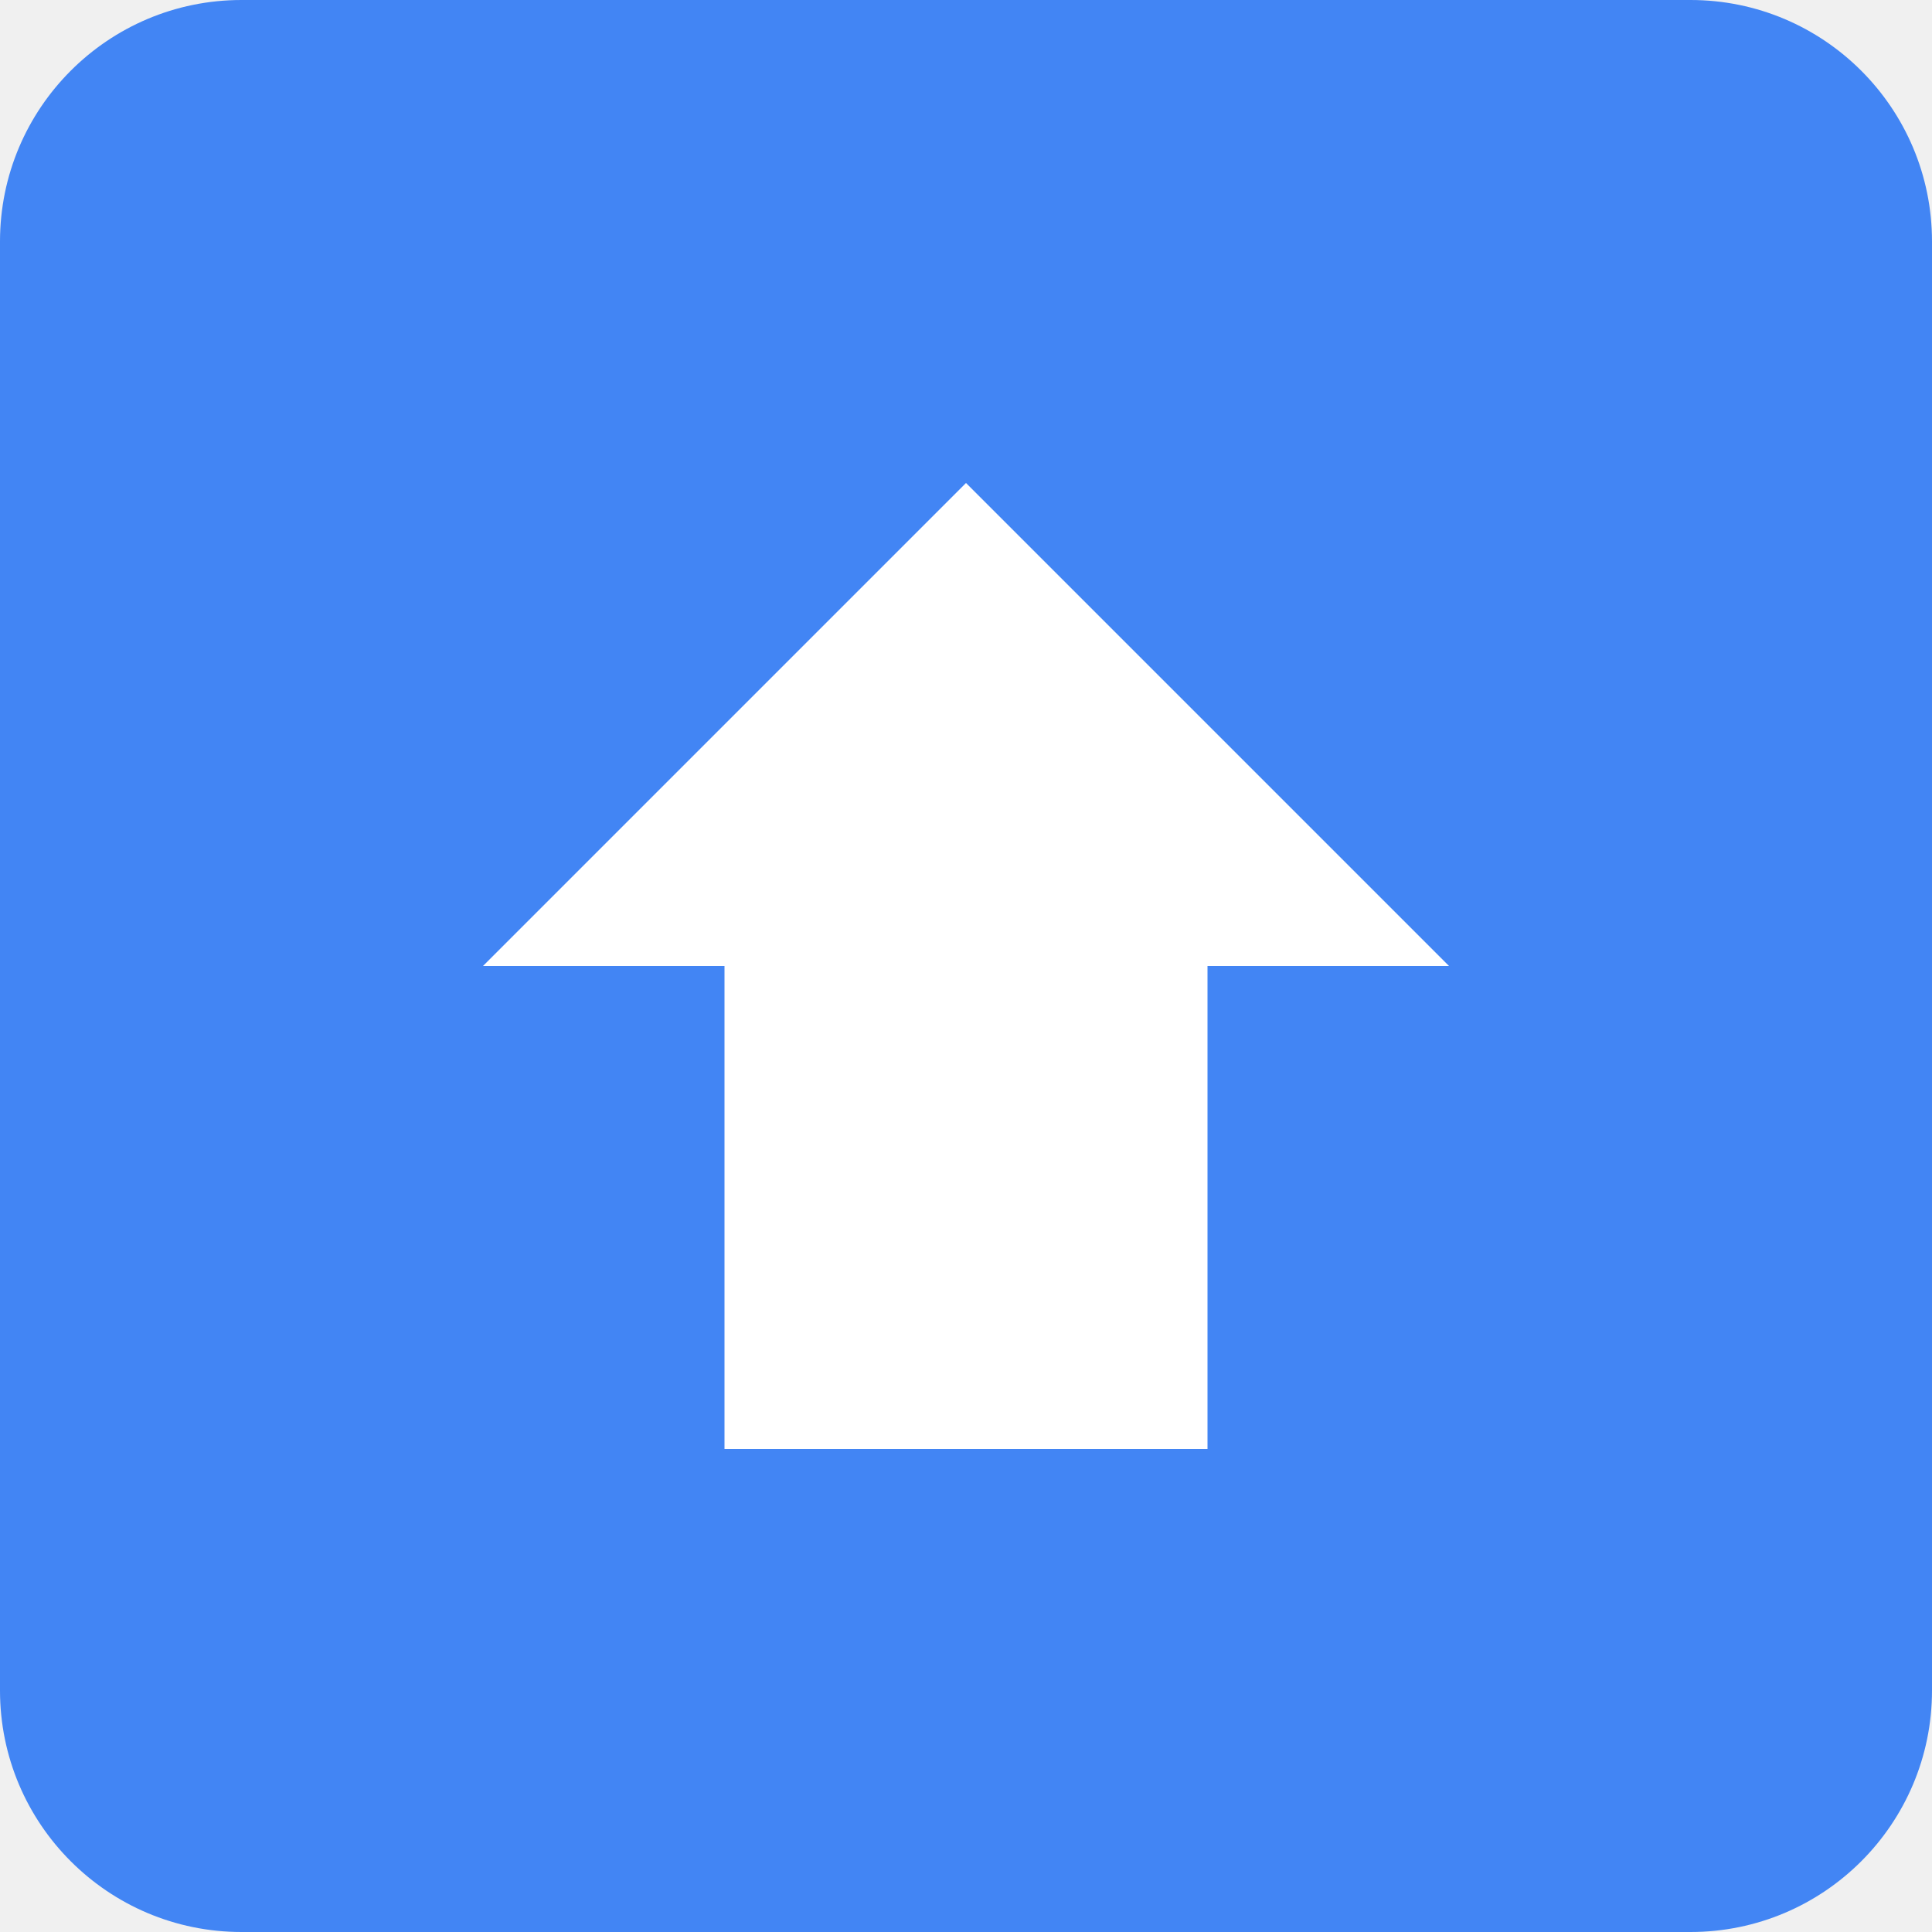
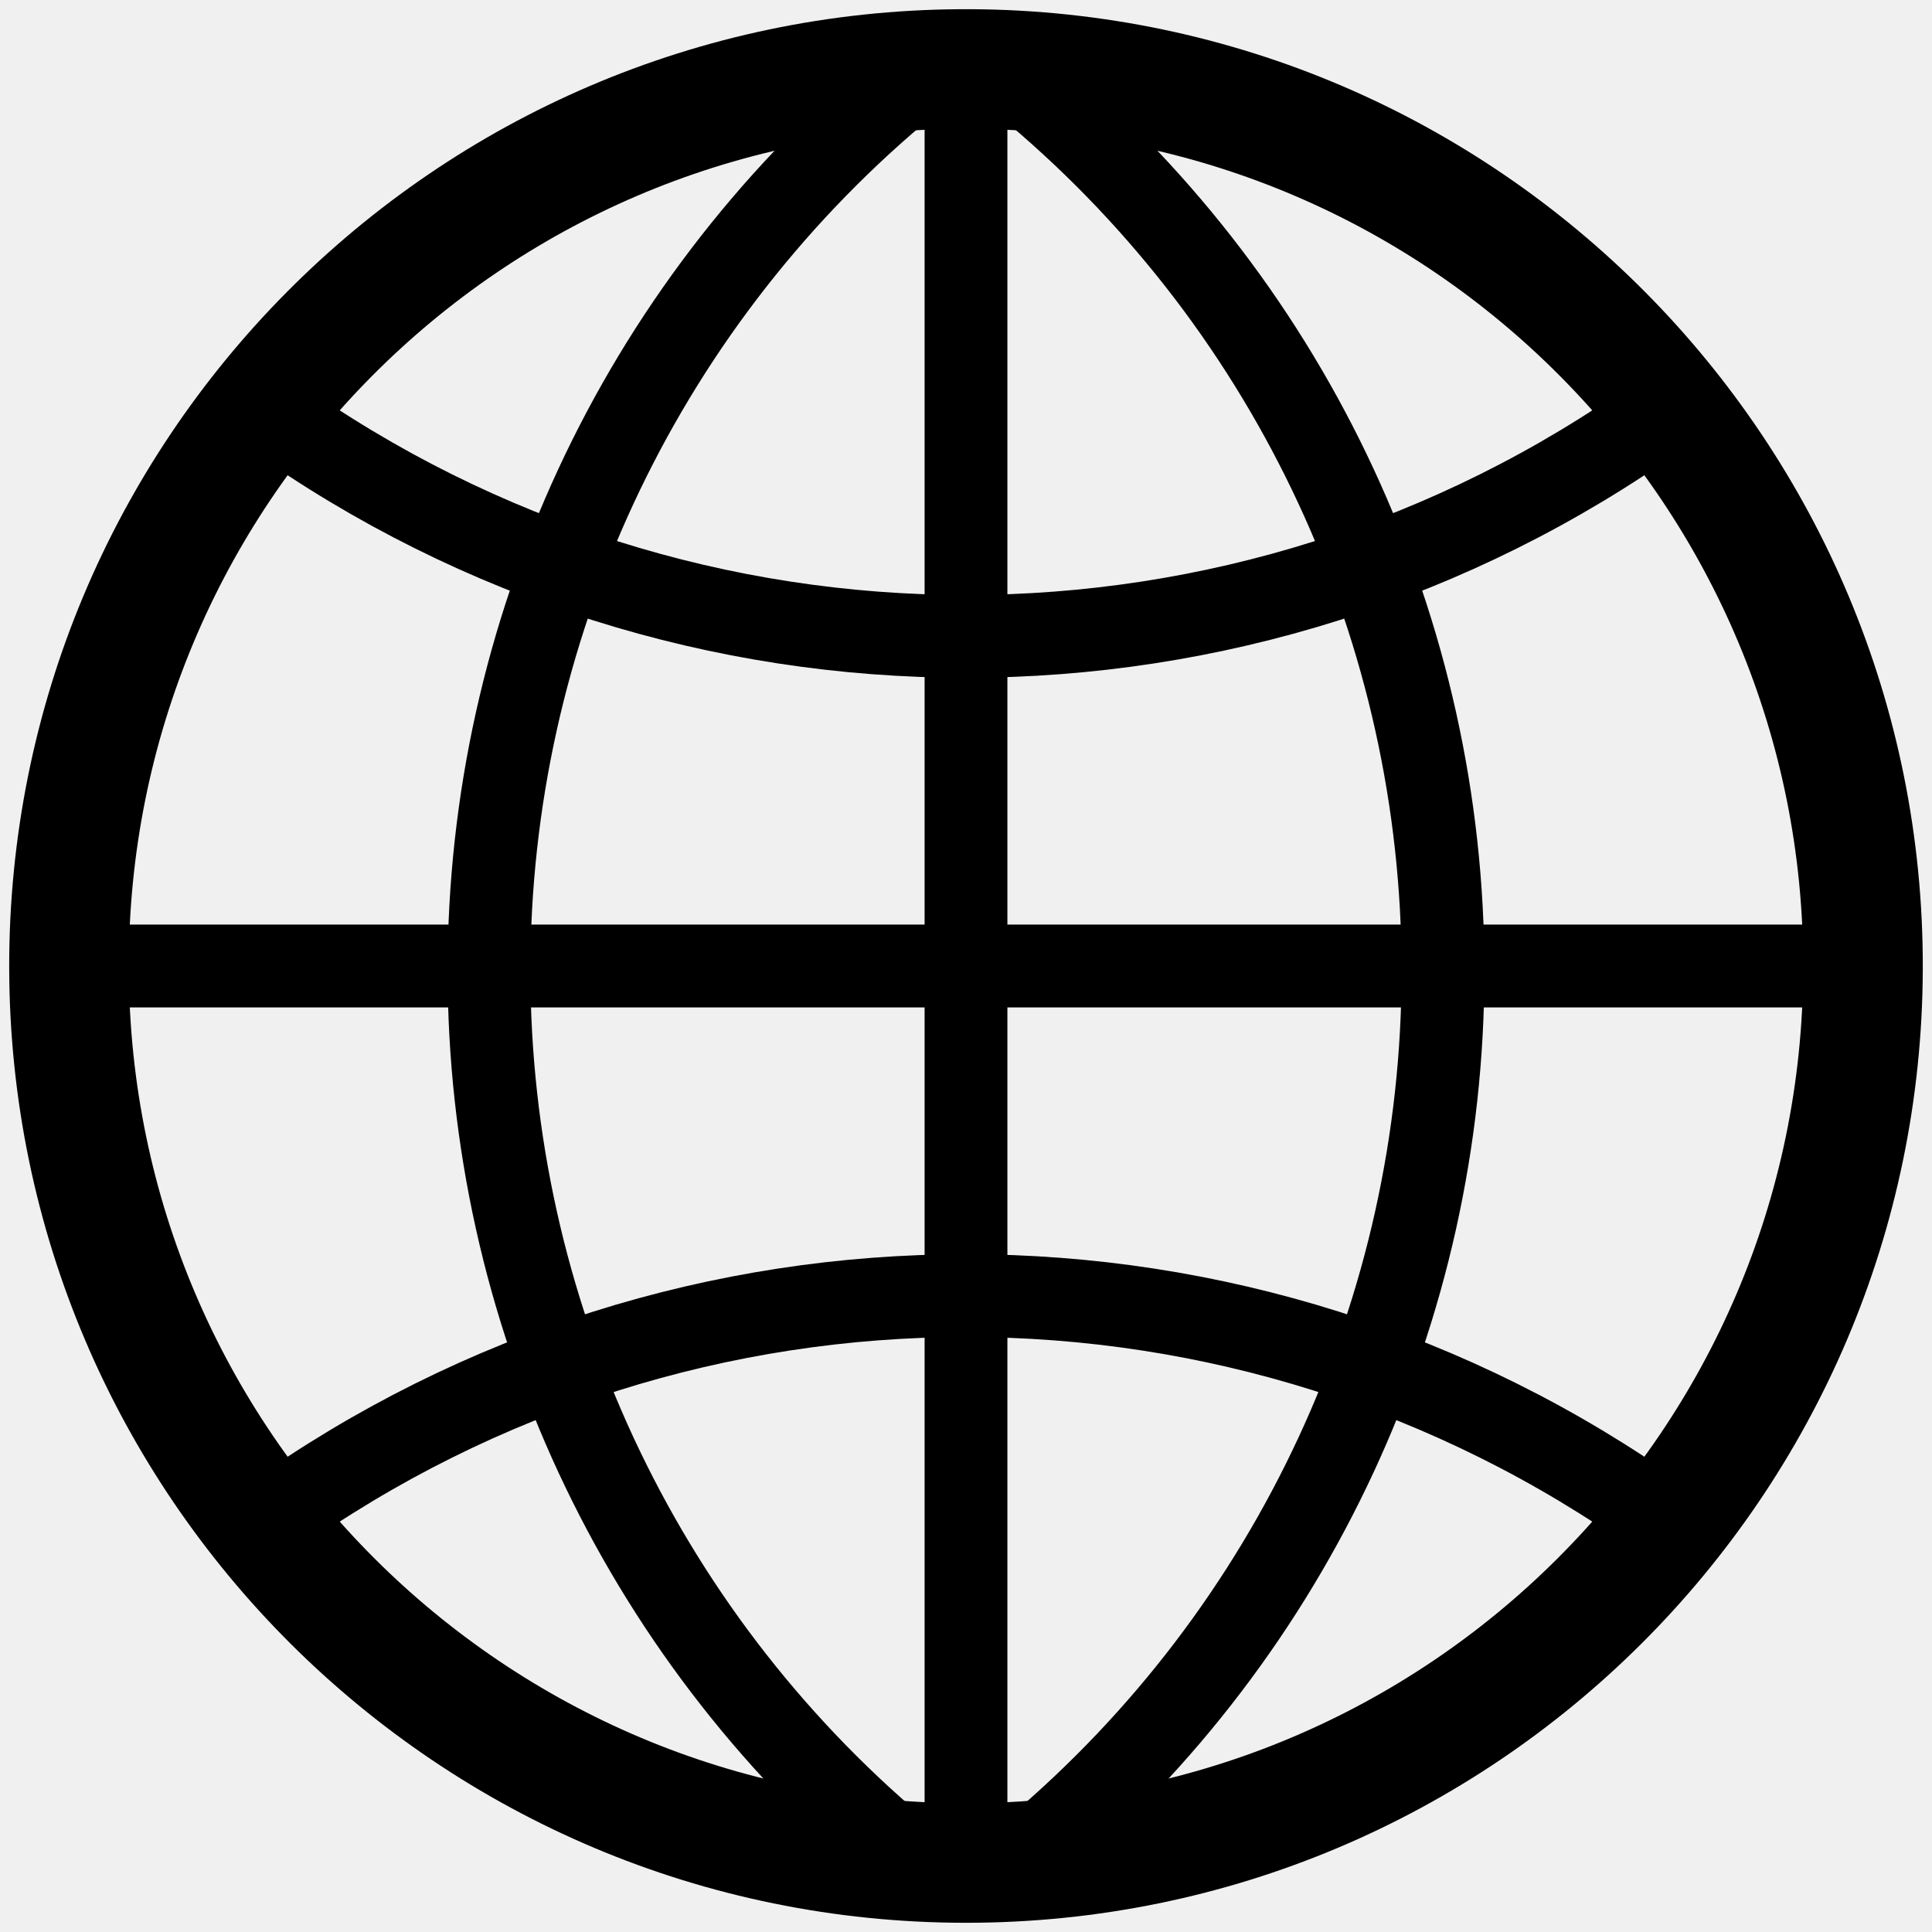
- <svg xmlns="http://www.w3.org/2000/svg" width="16" height="16" viewBox="0 0 16 16">
-   <rect width="16" height="16" fill="#4285F4" rx="2" />
-   <path d="M8 4L4 8h2v4h4V8h2L8 4z" fill="white" />
+ <svg xmlns="http://www.w3.org/2000/svg" width="420" height="420" stroke="#000" fill="none">
+   <path stroke-width="26" d="M209,15a195,195 0 1,0 2,0z" />
+   <path stroke-width="18" d="m210,15v390m195-195H15M59,90a260,260 0 0,0 302,0 m0,240 a260,260 0 0,0-302,0M195,20a250,250 0 0,0 0,382 m30,0 a250,250 0 0,0 0-382" />
</svg>
